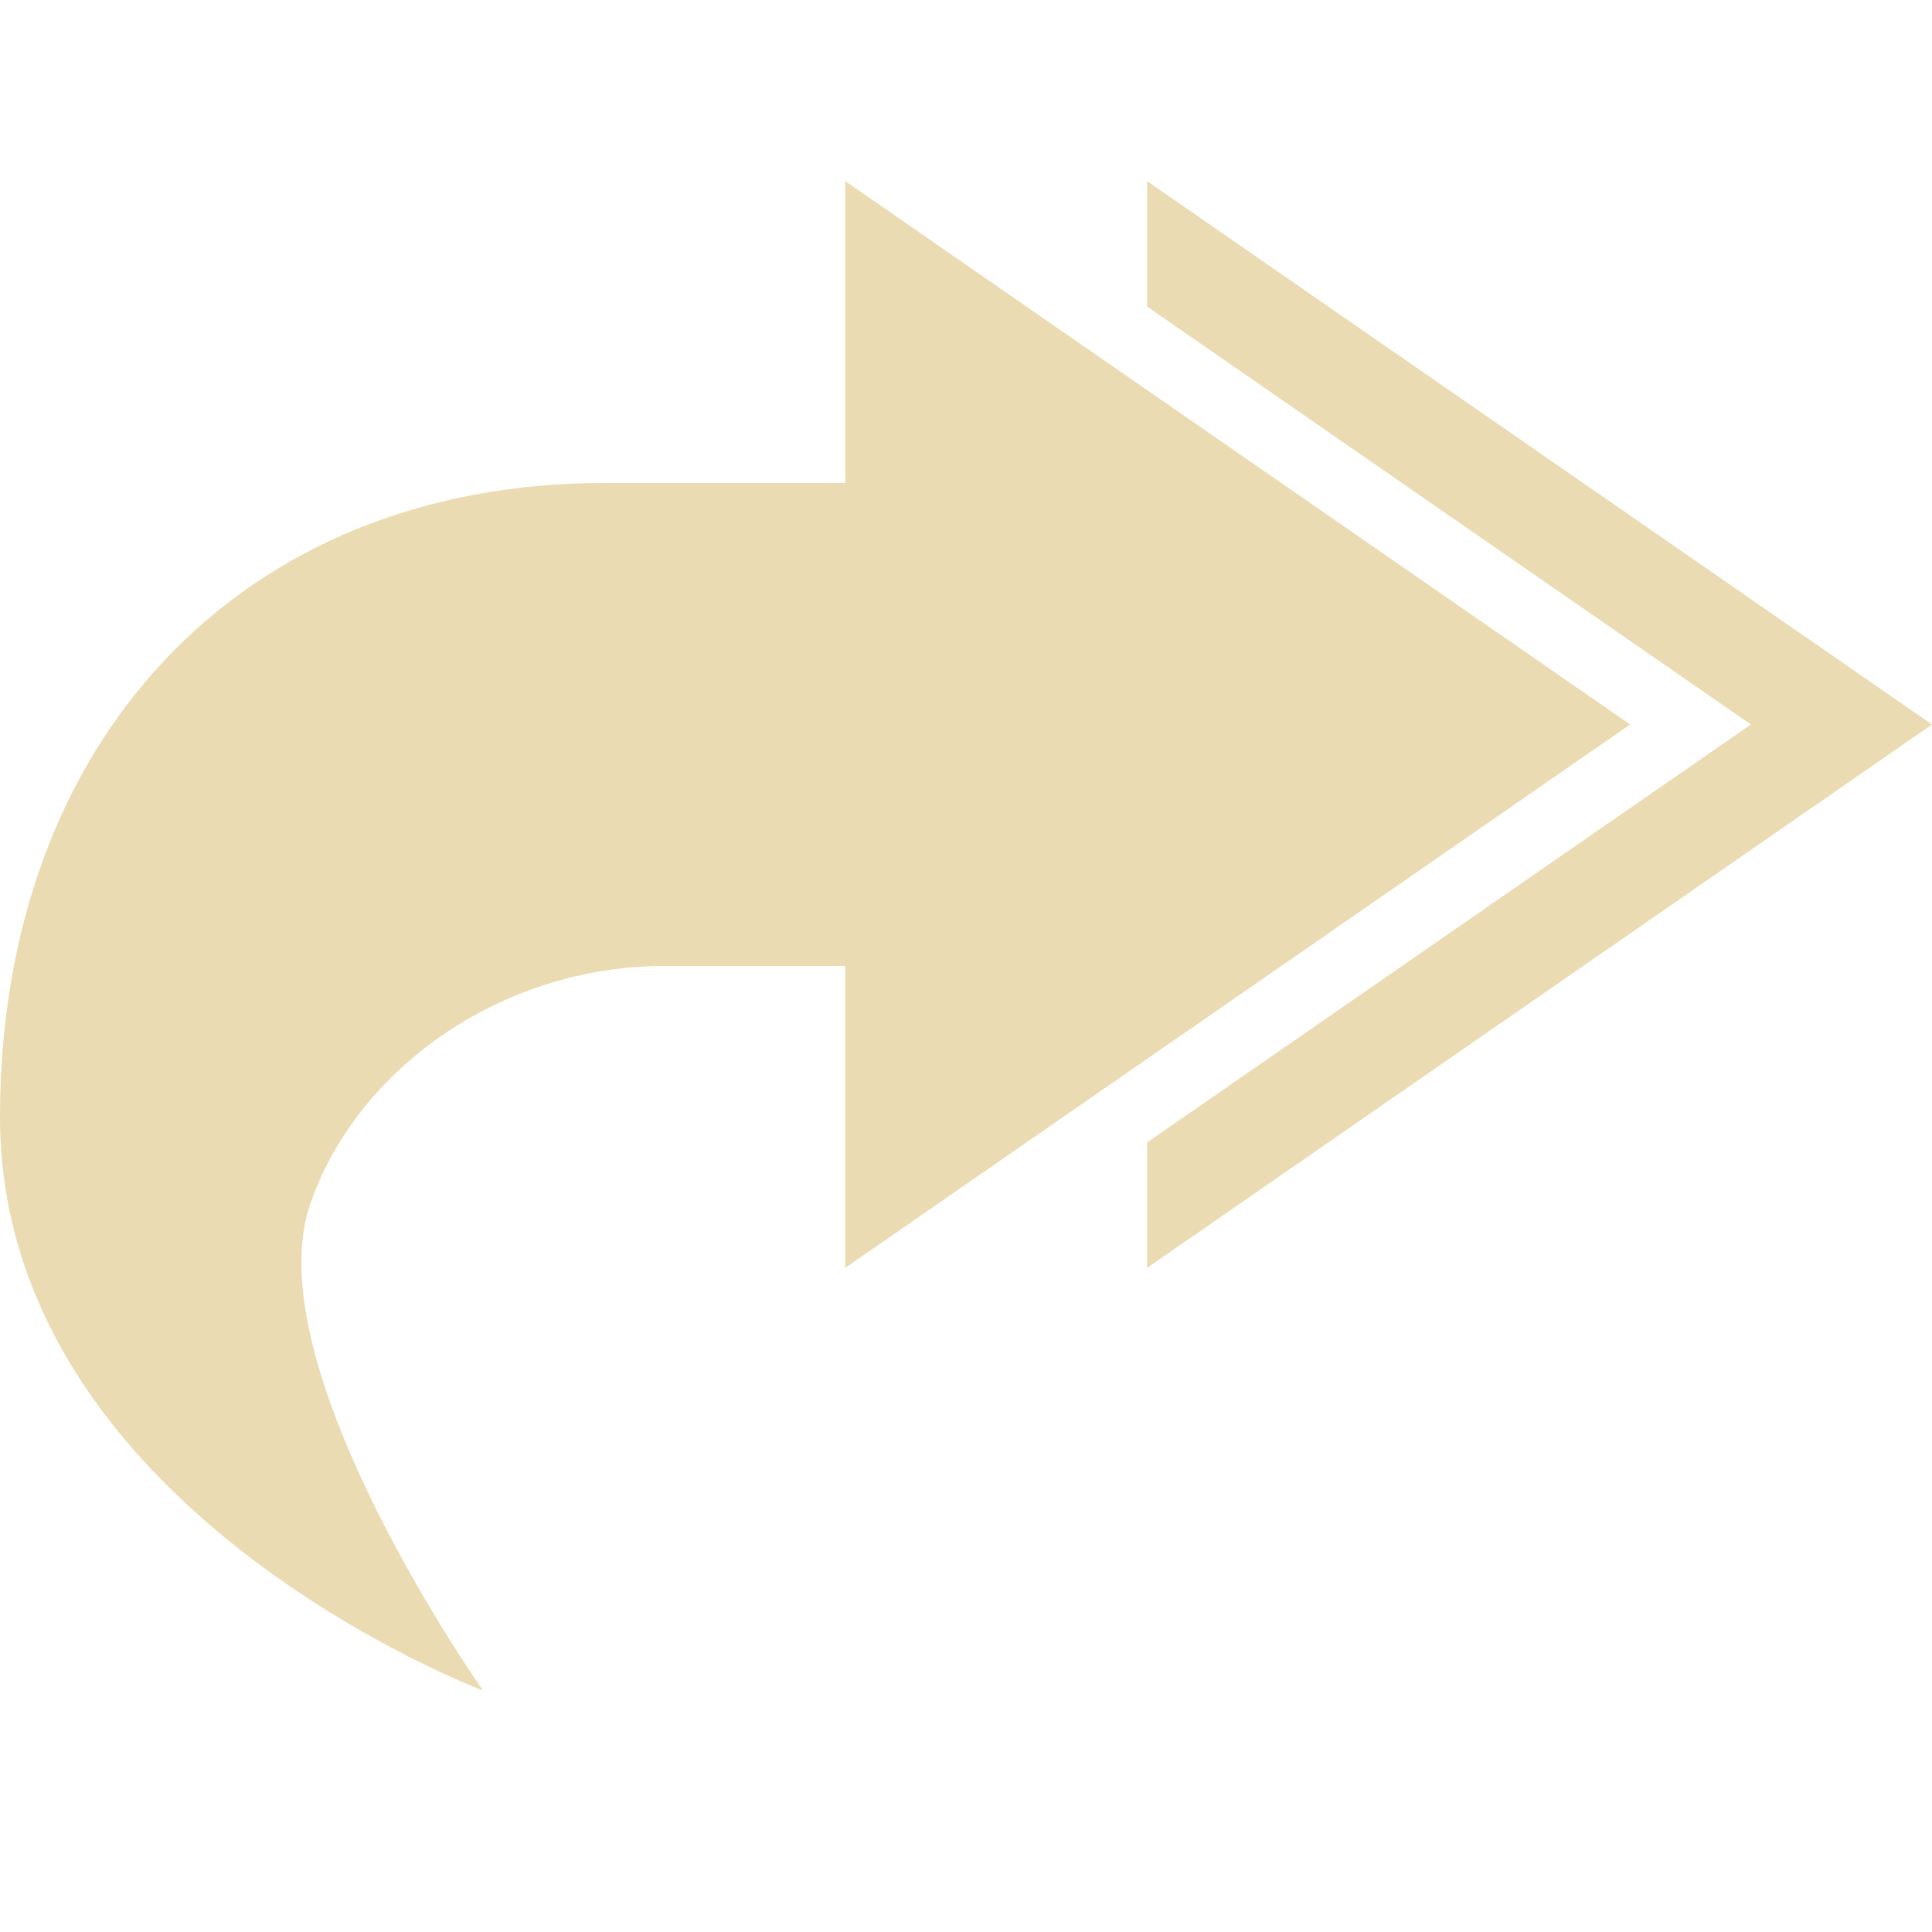
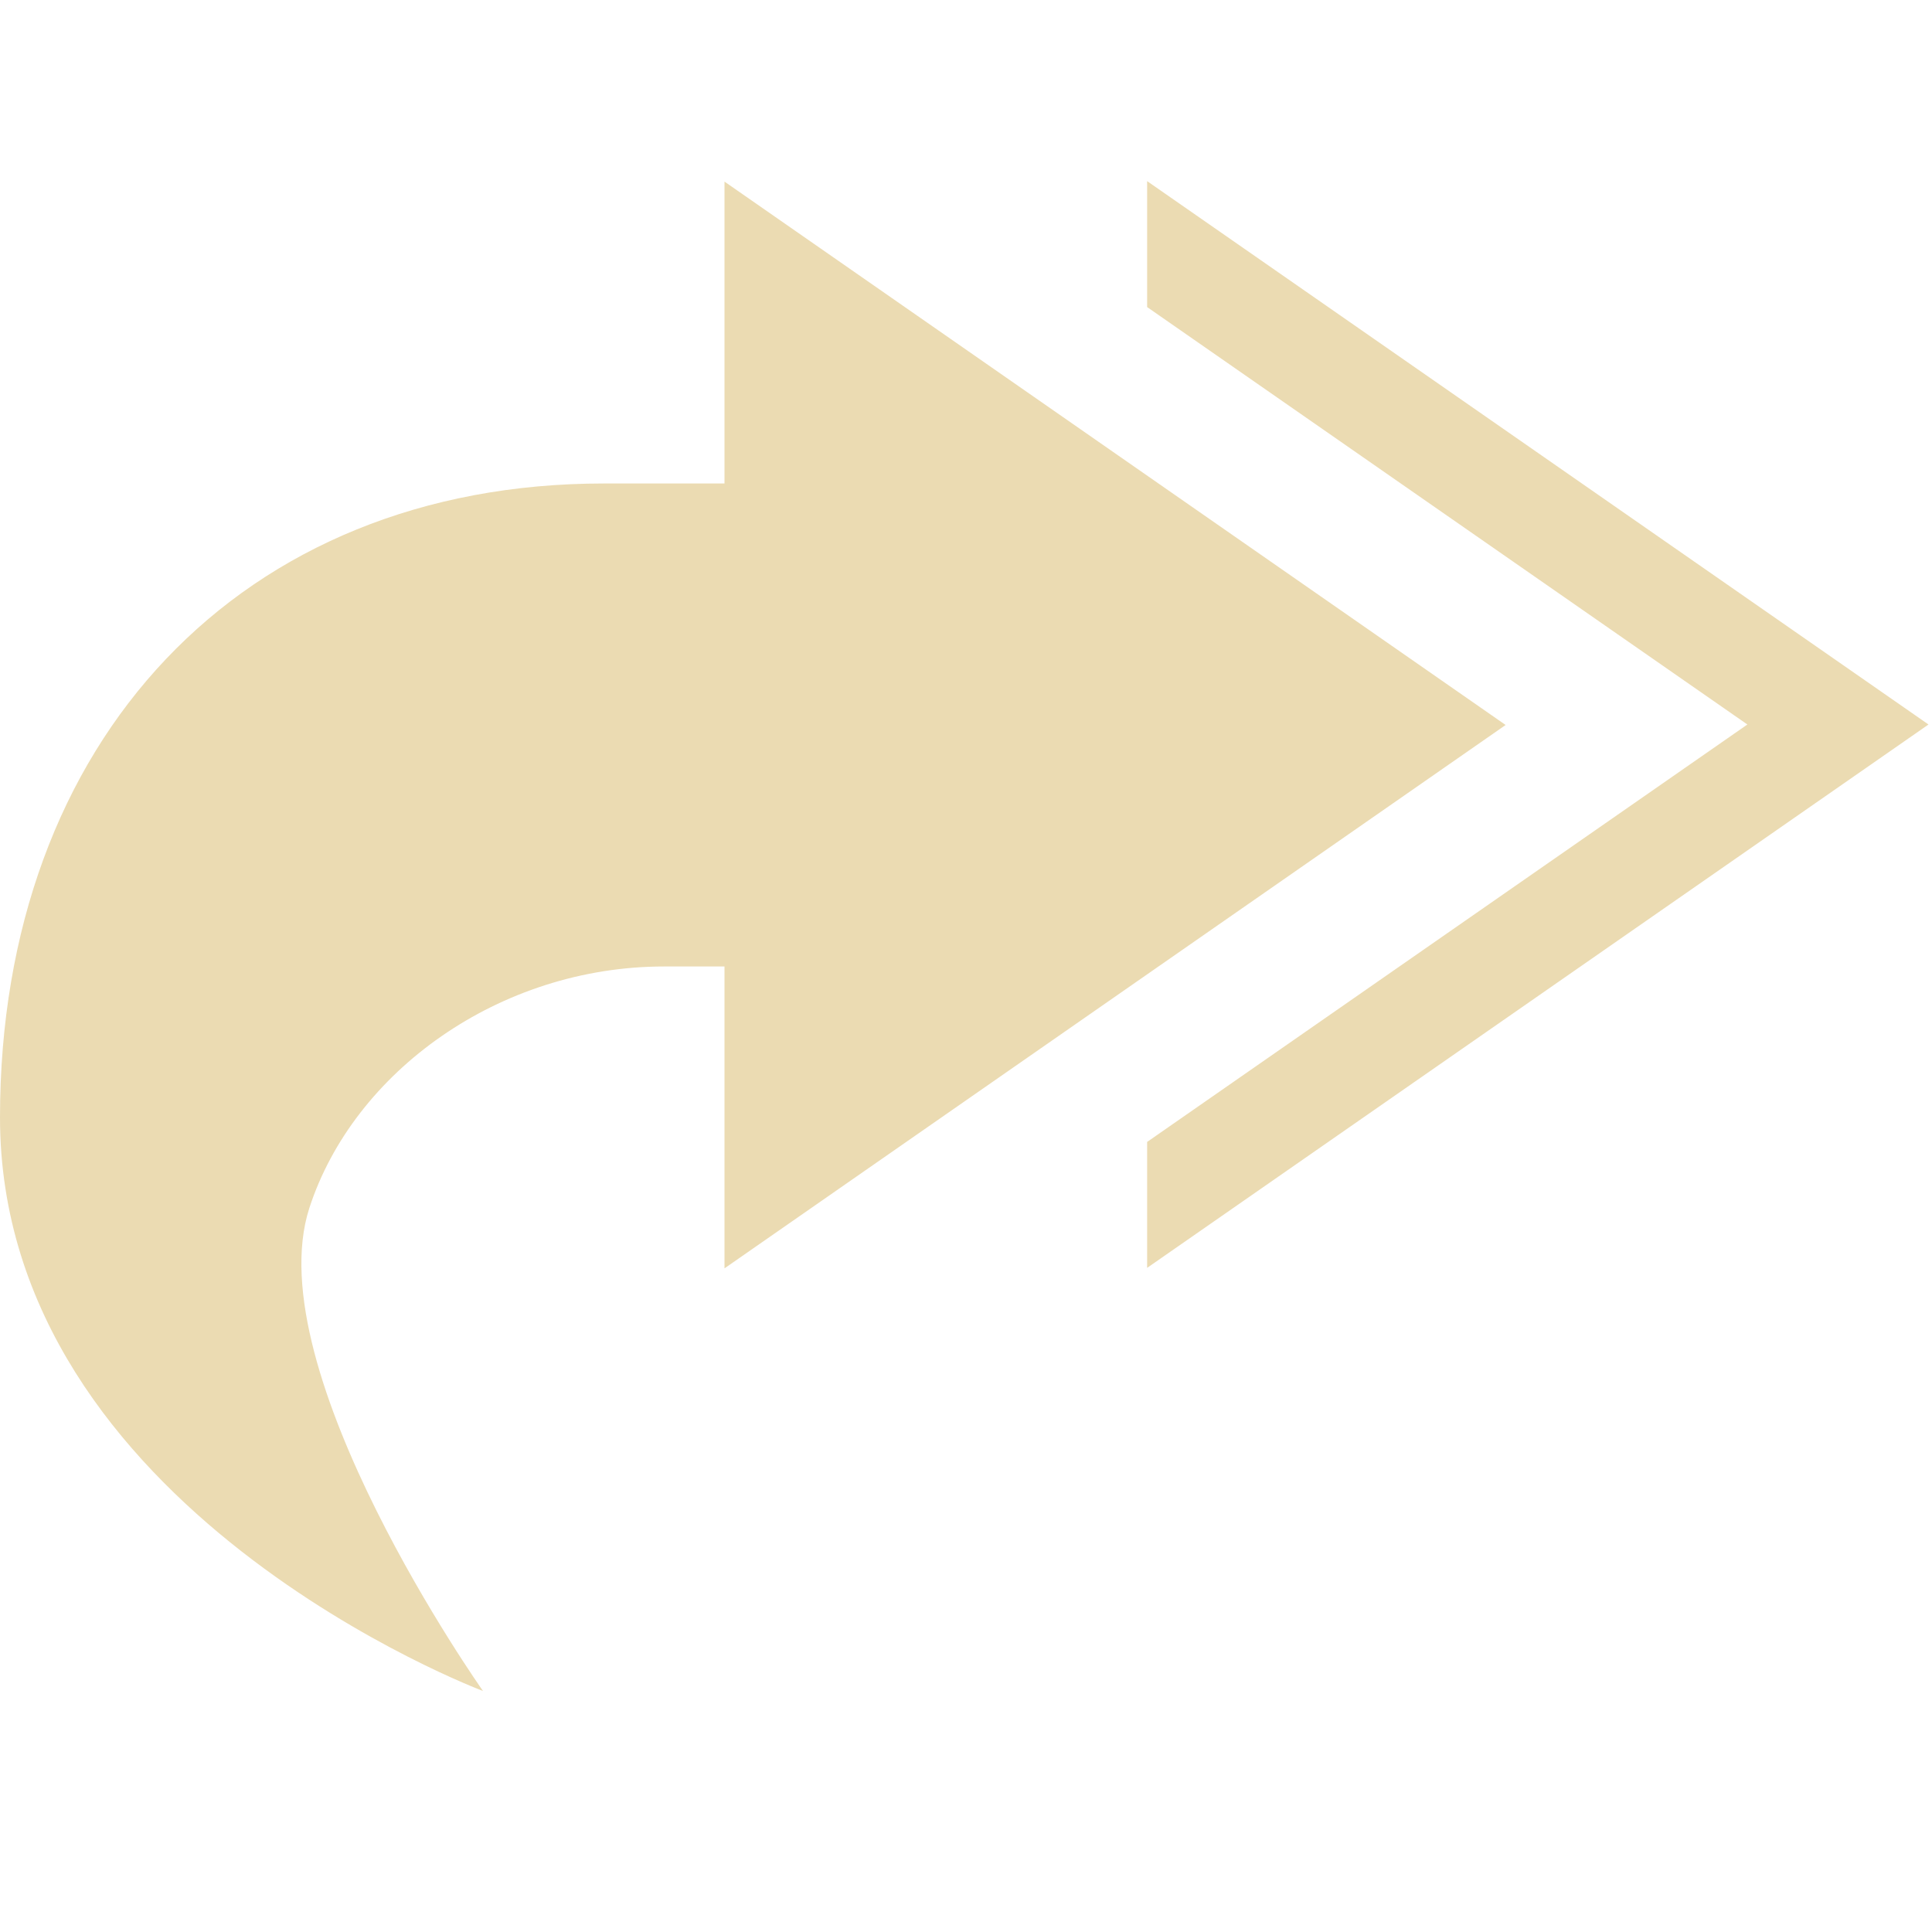
- <svg xmlns="http://www.w3.org/2000/svg" width="16" height="16" version="1.1">
-   <path style="fill:#ebdbb2" d="M 7,1.5 V 4 H 5 C 2,4 0,6.13 0,9.25 0,12.5 4,14 4,14 4,14 2.13,11.35 2.56,10 2.93,8.87 4.14,8 5.5,8 H 7 V 10.5 L 13.5,6 Z" />
-   <path style="fill:#ebdbb2" d="M 9.5,1.5 16,6 9.5,10.5 V 9.461 L 14.5,6 9.5,2.539 Z" />
+ <svg xmlns="http://www.w3.org/2000/svg" width="16" height="16" viewBox="0 0 16 16">
+   <defs>
+     <style id="current-color-scheme" type="text/css">
+    .ColorScheme-Text { color:#ebdbb2; } .ColorScheme-Highlight { color:#458588; }
+   </style>
+   </defs>
+   <path style="fill:currentColor" class="ColorScheme-Text" d="M 9.5 1.5 L 9.5 2.543 L 14.471 6 L 9.5 9.457 L 9.5 10.5 L 15.971 6 L 9.5 1.5 z M 6 1.504 L 6 4.004 L 5 4.004 C 2 4.004 0 6.13 0 9.254 C 0 12.504 4 14.004 4 14.004 C 4 14.004 2.125 11.351 2.562 10.004 C 2.928 8.877 4.135 8.004 5.5 8.004 L 6 8.004 L 6 10.504 L 12.469 6.004 L 6 1.504 z" />
</svg>
